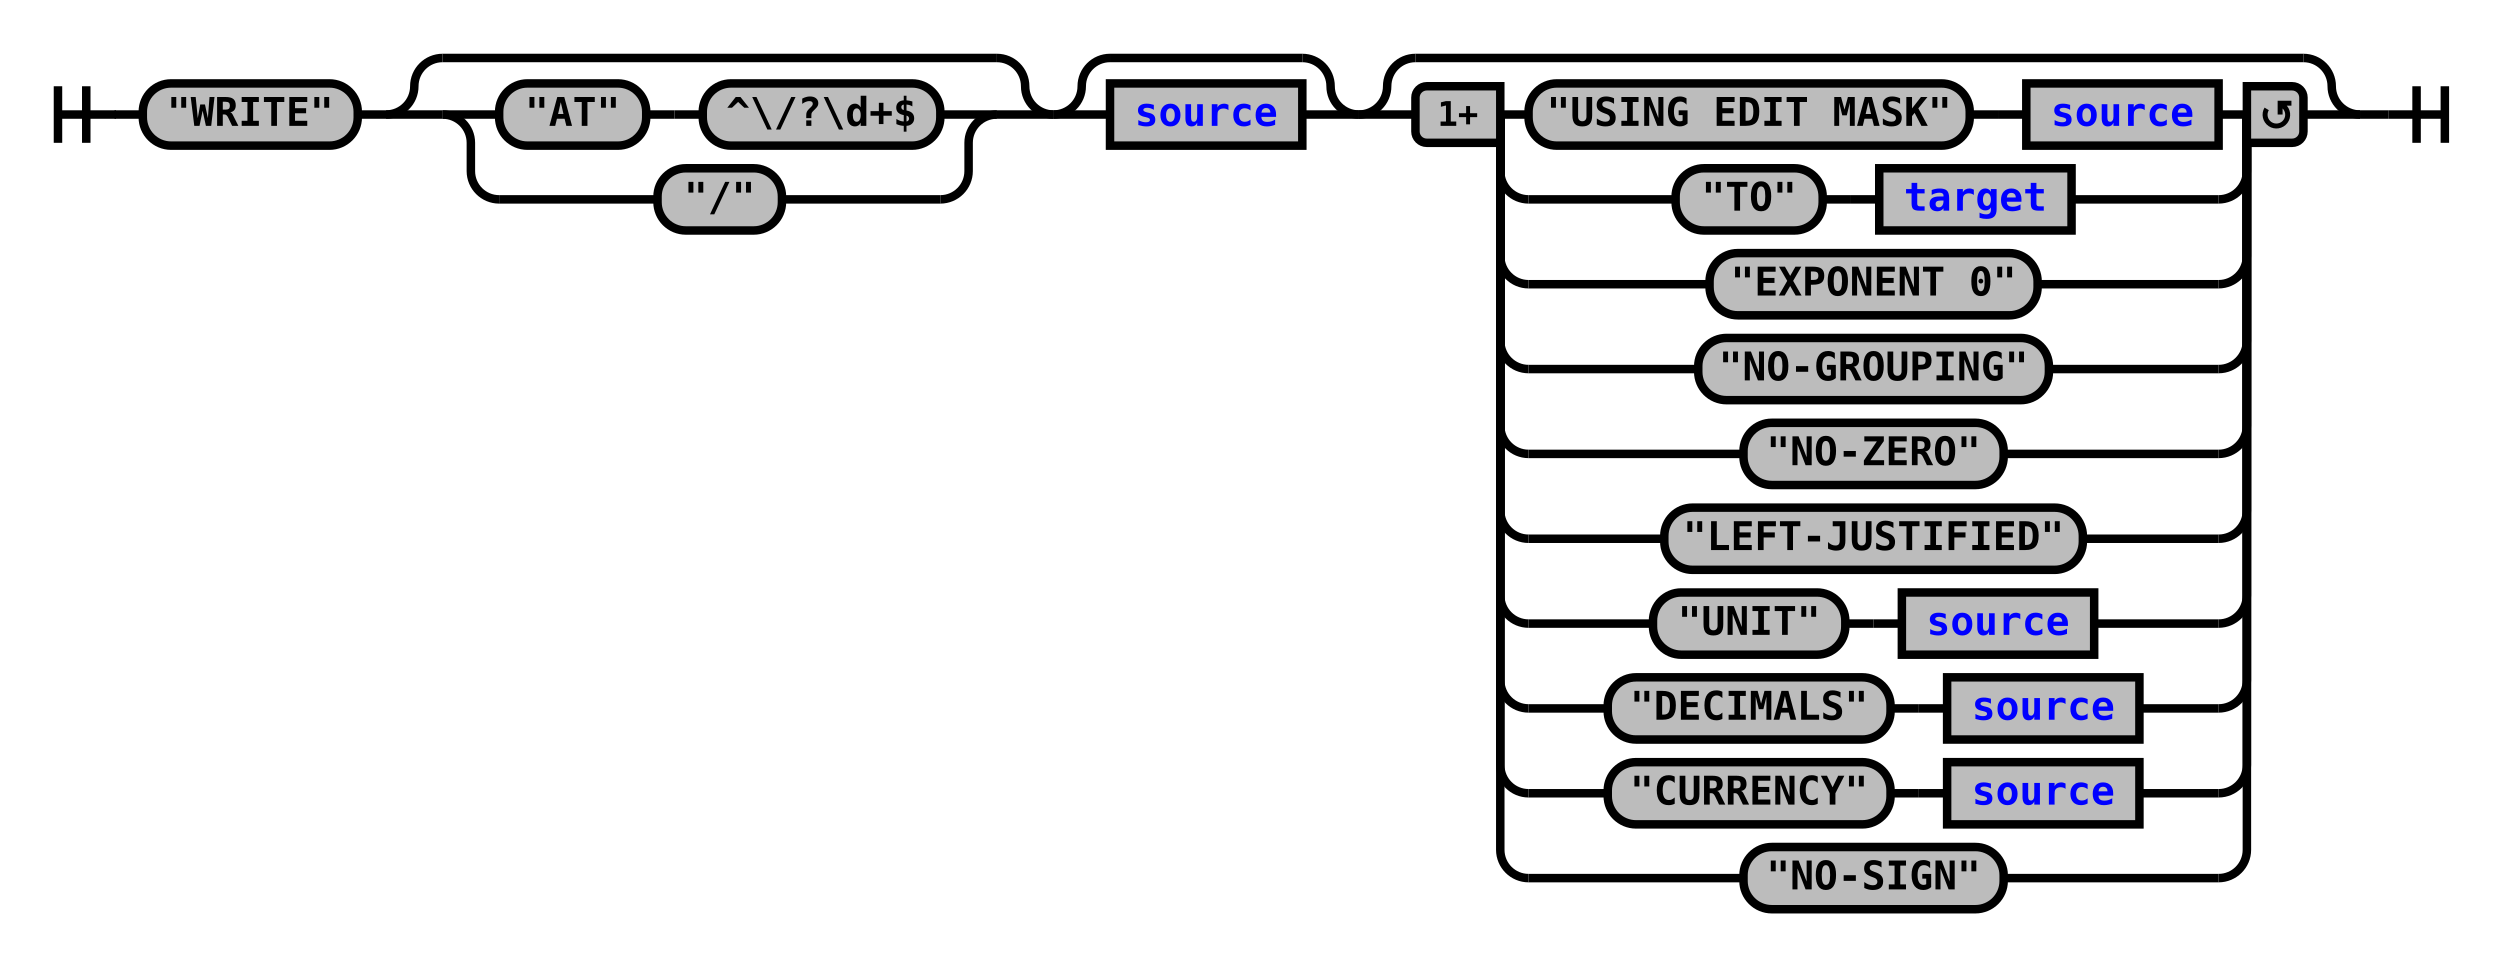
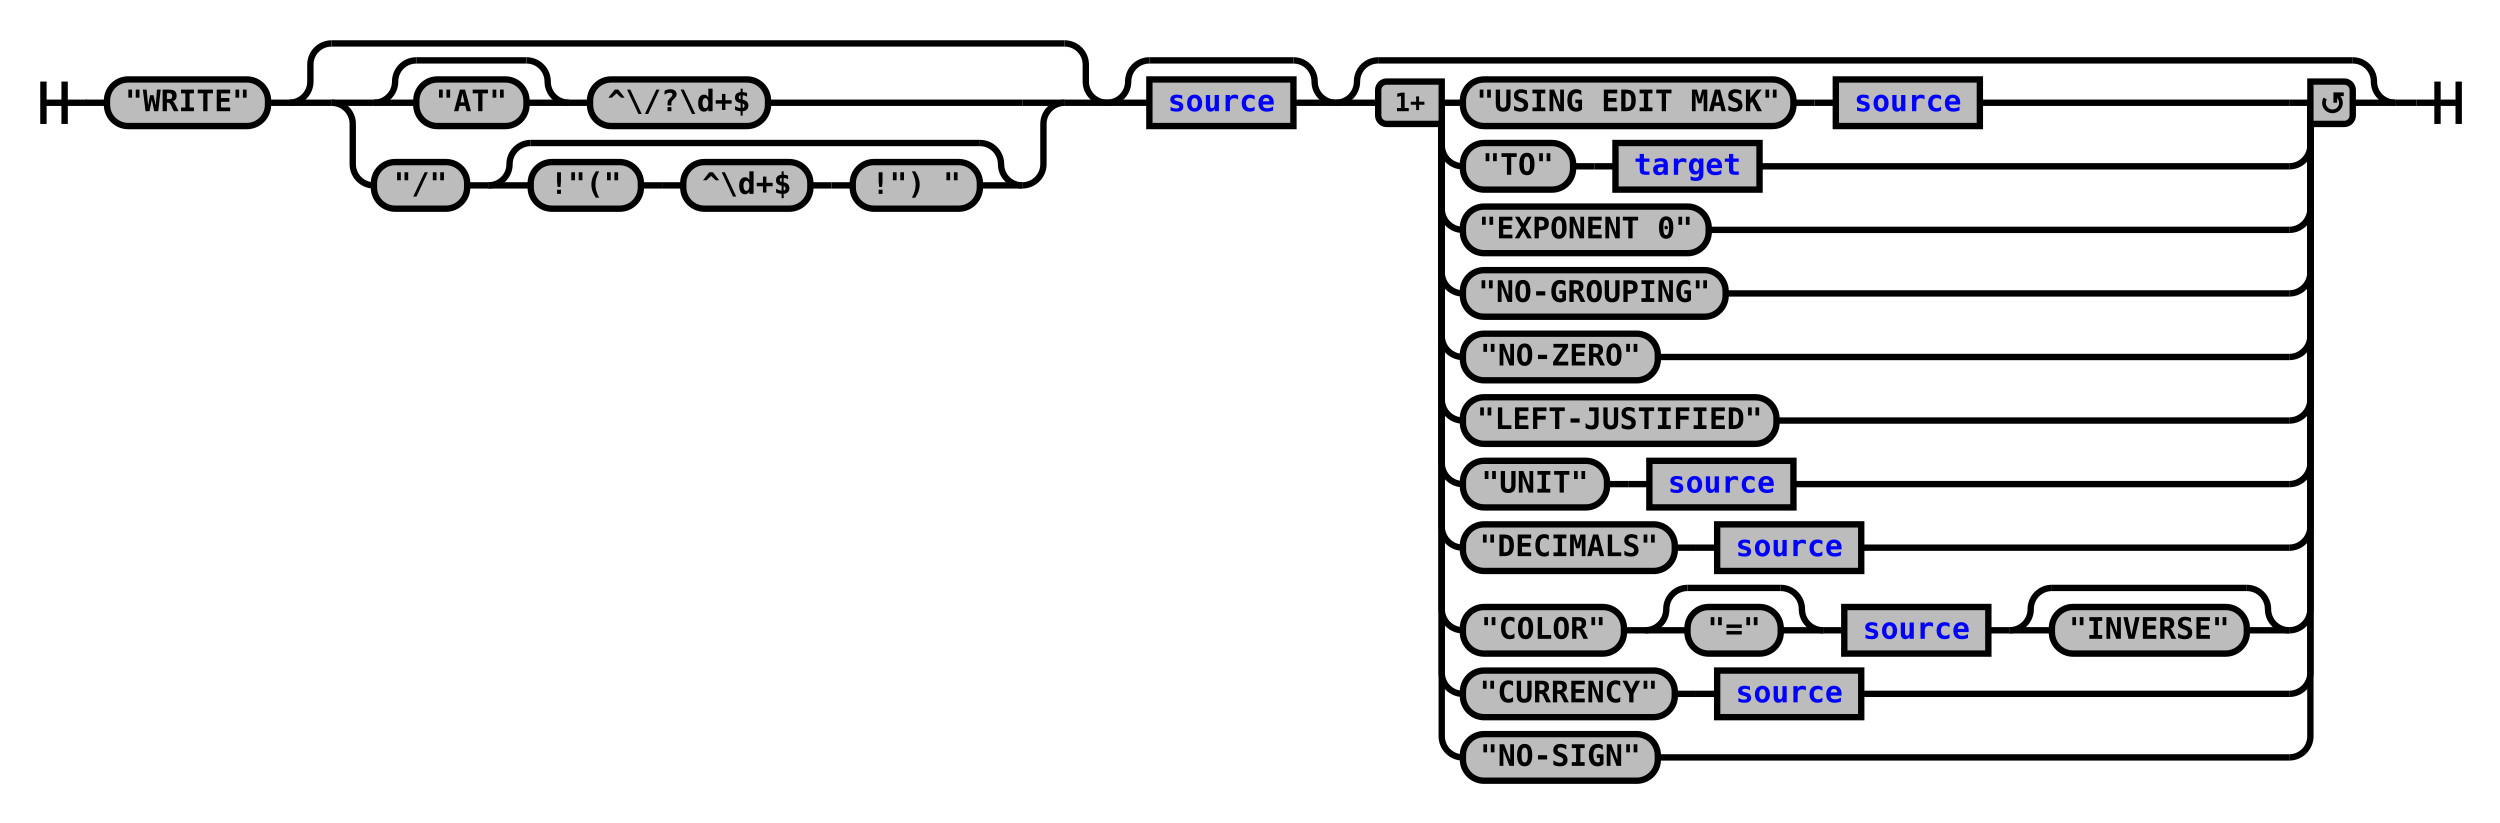
- <svg xmlns="http://www.w3.org/2000/svg" xmlns:xlink="http://www.w3.org/1999/xlink" class="railroad-diagram" width="884" height="341" viewBox="0 0 884 341">
+ <svg xmlns="http://www.w3.org/2000/svg" xmlns:xlink="http://www.w3.org/1999/xlink" class="railroad-diagram" width="1180" height="388" viewBox="0 0 1180 388">
  <defs>
    <style type="text/css">
path {
stroke-width: 3;
stroke: black;
fill: rgba(0,0,0,0);
}
text {
font: bold 14px monospace;
text-anchor: middle;
}
text.diagram-text {
font-size: 12px;
}
a {
fill: blue;
}
text.diagram-arrow {
font-size: 16px;
}
text.label {
text-anchor: start;
}
text.comment {
font: italic 12px monospace;
}
rect {
stroke-width: 3;
stroke: black;
fill: #BCBCBC;
}
path.diagram-text {
stroke-width: 3;
stroke: black;
fill: #BCBCBC;
cursor: help;
}
</style>
  </defs>
  <g transform="translate(.5 .5)">
-     <path d="M 20 30 v 20 m 10 -20 v 20 m -10 -10 h 20.5" />
-     <path d="M40 40h10" />
+     <path d="M 20 38 v 20 m 10 -20 v 20 m -10 -10 h 20.5" />
+     <path d="M40 48h10" />
    <g>
-       <path d="M50 40h0" />
-       <path d="M834 40h0" />
+       <path d="M50 48h0" />
+       <path d="M1130 48h0" />
      <g class="terminal">
-         <path d="M50 40h0" />
-         <path d="M126 40h0" />
-         <rect x="50" y="29" width="76" height="22" rx="10" ry="10" />
-         <text x="88" y="44">"WRITE"</text>
+         <path d="M50 48h0" />
+         <path d="M126 48h0" />
+         <rect x="50" y="37" width="76" height="22" rx="10" ry="10" />
+         <text x="88" y="52">"WRITE"</text>
      </g>
-       <path d="M126 40h10" />
+       <path d="M126 48h10" />
      <g>
-         <path d="M136 40h0" />
-         <path d="M372 40h0" />
-         <path d="M136 40a10 10 0 0 0 10 -10v0a10 10 0 0 1 10 -10" />
+         <path d="M136 48h0" />
+         <path d="M522 48h0" />
+         <path d="M136 48a10 10 0 0 0 10 -10v-8a10 10 0 0 1 10 -10" />
        <g>
-           <path d="M156 20h196" />
-         </g>
-         <path d="M352 20a10 10 0 0 1 10 10v0a10 10 0 0 0 10 10" />
-         <path d="M136 40h20" />
+           <path d="M156 20h346" />
+         </g>
+         <path d="M502 20a10 10 0 0 1 10 10v8a10 10 0 0 0 10 10" />
+         <path d="M136 48h20" />
        <g>
-           <path d="M156 40h0" />
-           <path d="M352 40h0" />
-           <path d="M156 40h20" />
-           <g>
-             <path d="M176 40h0" />
-             <path d="M332 40h0" />
-             <g class="terminal">
-               <path d="M176 40h0" />
-               <path d="M228 40h0" />
-               <rect x="176" y="29" width="52" height="22" rx="10" ry="10" />
-               <text x="202" y="44">"AT"</text>
-             </g>
-             <path d="M228 40h10" />
-             <path d="M238 40h10" />
-             <g class="terminal">
-               <path d="M248 40h0" />
-               <path d="M332 40h0" />
-               <rect x="248" y="29" width="84" height="22" rx="10" ry="10" />
-               <text x="290" y="44">^\/?\d+$</text>
-             </g>
-           </g>
-           <path d="M332 40h20" />
-           <path d="M156 40a10 10 0 0 1 10 10v10a10 10 0 0 0 10 10" />
-           <g class="terminal">
-             <path d="M176 70h56" />
-             <path d="M276 70h56" />
-             <rect x="232" y="59" width="44" height="22" rx="10" ry="10" />
-             <text x="254" y="74">"/"</text>
-           </g>
-           <path d="M332 70a10 10 0 0 0 10 -10v-10a10 10 0 0 1 10 -10" />
-         </g>
-         <path d="M352 40h20" />
+           <path d="M156 48h0" />
+           <path d="M502 48h0" />
+           <path d="M156 48h20" />
+           <g>
+             <path d="M176 48h0" />
+             <path d="M362 48h120" />
+             <g>
+               <path d="M176 48h0" />
+               <path d="M268 48h0" />
+               <path d="M176 48a10 10 0 0 0 10 -10v0a10 10 0 0 1 10 -10" />
+               <g>
+                 <path d="M196 28h52" />
+               </g>
+               <path d="M248 28a10 10 0 0 1 10 10v0a10 10 0 0 0 10 10" />
+               <path d="M176 48h20" />
+               <g class="terminal">
+                 <path d="M196 48h0" />
+                 <path d="M248 48h0" />
+                 <rect x="196" y="37" width="52" height="22" rx="10" ry="10" />
+                 <text x="222" y="52">"AT"</text>
+               </g>
+               <path d="M248 48h20" />
+             </g>
+             <path d="M268 48h10" />
+             <g class="terminal">
+               <path d="M278 48h0" />
+               <path d="M362 48h0" />
+               <rect x="278" y="37" width="84" height="22" rx="10" ry="10" />
+               <text x="320" y="52">^\/?\d+$</text>
+             </g>
+           </g>
+           <path d="M482 48h20" />
+           <path d="M156 48a10 10 0 0 1 10 10v19a10 10 0 0 0 10 10" />
+           <g>
+             <path d="M176 87h0" />
+             <path d="M482 87h0" />
+             <g class="terminal">
+               <path d="M176 87h0" />
+               <path d="M220 87h0" />
+               <rect x="176" y="76" width="44" height="22" rx="10" ry="10" />
+               <text x="198" y="91">"/"</text>
+             </g>
+             <path d="M220 87h10" />
+             <g>
+               <path d="M230 87h0" />
+               <path d="M482 87h0" />
+               <path d="M230 87a10 10 0 0 0 10 -10v0a10 10 0 0 1 10 -10" />
+               <g>
+                 <path d="M250 67h212" />
+               </g>
+               <path d="M462 67a10 10 0 0 1 10 10v0a10 10 0 0 0 10 10" />
+               <path d="M230 87h20" />
+               <g>
+                 <path d="M250 87h0" />
+                 <path d="M462 87h0" />
+                 <g class="terminal">
+                   <path d="M250 87h0" />
+                   <path d="M302 87h0" />
+                   <rect x="250" y="76" width="52" height="22" rx="10" ry="10" />
+                   <text x="276" y="91">!"("</text>
+                 </g>
+                 <path d="M302 87h10" />
+                 <path d="M312 87h10" />
+                 <g class="terminal">
+                   <path d="M322 87h0" />
+                   <path d="M382 87h0" />
+                   <rect x="322" y="76" width="60" height="22" rx="10" ry="10" />
+                   <text x="352" y="91">^\d+$</text>
+                 </g>
+                 <path d="M382 87h10" />
+                 <path d="M392 87h10" />
+                 <g class="terminal">
+                   <path d="M402 87h0" />
+                   <path d="M462 87h0" />
+                   <rect x="402" y="76" width="60" height="22" rx="10" ry="10" />
+                   <text x="432" y="91">!") "</text>
+                 </g>
+               </g>
+               <path d="M462 87h20" />
+             </g>
+           </g>
+           <path d="M482 87a10 10 0 0 0 10 -10v-19a10 10 0 0 1 10 -10" />
+         </g>
+         <path d="M502 48h20" />
      </g>
      <g>
-         <path d="M372 40h0" />
-         <path d="M480 40h0" />
-         <path d="M372 40a10 10 0 0 0 10 -10v0a10 10 0 0 1 10 -10" />
+         <path d="M522 48h0" />
+         <path d="M630 48h0" />
+         <path d="M522 48a10 10 0 0 0 10 -10v0a10 10 0 0 1 10 -10" />
        <g>
-           <path d="M392 20h68" />
-         </g>
-         <path d="M460 20a10 10 0 0 1 10 10v0a10 10 0 0 0 10 10" />
-         <path d="M372 40h20" />
+           <path d="M542 28h68" />
+         </g>
+         <path d="M610 28a10 10 0 0 1 10 10v0a10 10 0 0 0 10 10" />
+         <path d="M522 48h20" />
        <g class="non-terminal">
-           <path d="M392 40h0" />
-           <path d="M460 40h0" />
-           <rect x="392" y="29" width="68" height="22" />
+           <path d="M542 48h0" />
+           <path d="M610 48h0" />
+           <rect x="542" y="37" width="68" height="22" />
          <a xlink:href="reuse_source.svg">
-             <text x="426" y="44">source</text>
+             <text x="576" y="52">source</text>
          </a>
        </g>
-         <path d="M460 40h20" />
+         <path d="M610 48h20" />
      </g>
      <g>
-         <path d="M480 40h0" />
-         <path d="M834 40h0" />
-         <path d="M480 40a10 10 0 0 0 10 -10v0a10 10 0 0 1 10 -10" />
+         <path d="M630 48h0" />
+         <path d="M1130 48h0" />
+         <path d="M630 48a10 10 0 0 0 10 -10v0a10 10 0 0 1 10 -10" />
        <g>
-           <path d="M500 20h314" />
-         </g>
-         <path d="M814 20a10 10 0 0 1 10 10v0a10 10 0 0 0 10 10" />
-         <path d="M480 40h20" />
+           <path d="M650 28h460" />
+         </g>
+         <path d="M1110 28a10 10 0 0 1 10 10v0a10 10 0 0 0 10 10" />
+         <path d="M630 48h20" />
        <g>
-           <path d="M500 40h0" />
-           <path d="M814 40h0" />
-           <path d="M530 40h10" />
-           <g>
-             <path d="M540 40h0" />
-             <path d="M784 40h0" />
-             <g class="terminal">
-               <path d="M540 40h0" />
-               <path d="M696 40h0" />
-               <rect x="540" y="29" width="156" height="22" rx="10" ry="10" />
-               <text x="618" y="44">"USING EDIT MASK"</text>
-             </g>
-             <path d="M696 40h10" />
-             <path d="M706 40h10" />
-             <g class="non-terminal">
-               <path d="M716 40h0" />
-               <path d="M784 40h0" />
-               <rect x="716" y="29" width="68" height="22" />
+           <path d="M650 48h0" />
+           <path d="M1110 48h0" />
+           <path d="M680 48h10" />
+           <g>
+             <path d="M690 48h0" />
+             <path d="M934 48h146" />
+             <g class="terminal">
+               <path d="M690 48h0" />
+               <path d="M846 48h0" />
+               <rect x="690" y="37" width="156" height="22" rx="10" ry="10" />
+               <text x="768" y="52">"USING EDIT MASK"</text>
+             </g>
+             <path d="M846 48h10" />
+             <path d="M856 48h10" />
+             <g class="non-terminal">
+               <path d="M866 48h0" />
+               <path d="M934 48h0" />
+               <rect x="866" y="37" width="68" height="22" />
              <a xlink:href="reuse_source.svg">
-                 <text x="750" y="44">source</text>
-               </a>
-             </g>
-           </g>
-           <path d="M784 40h10" />
-           <path d="M530 40v20a10 10 0 0 0 10 10" />
-           <g>
-             <path d="M540 70h52" />
-             <path d="M732 70h52" />
-             <g class="terminal">
-               <path d="M592 70h0" />
-               <path d="M644 70h0" />
-               <rect x="592" y="59" width="52" height="22" rx="10" ry="10" />
-               <text x="618" y="74">"TO"</text>
-             </g>
-             <path d="M644 70h10" />
-             <path d="M654 70h10" />
-             <g class="non-terminal">
-               <path d="M664 70h0" />
-               <path d="M732 70h0" />
-               <rect x="664" y="59" width="68" height="22" />
+                 <text x="900" y="52">source</text>
+               </a>
+             </g>
+           </g>
+           <path d="M1080 48h10" />
+           <path d="M680 48v20a10 10 0 0 0 10 10" />
+           <g>
+             <path d="M690 78h0" />
+             <path d="M830 78h250" />
+             <g class="terminal">
+               <path d="M690 78h0" />
+               <path d="M742 78h0" />
+               <rect x="690" y="67" width="52" height="22" rx="10" ry="10" />
+               <text x="716" y="82">"TO"</text>
+             </g>
+             <path d="M742 78h10" />
+             <path d="M752 78h10" />
+             <g class="non-terminal">
+               <path d="M762 78h0" />
+               <path d="M830 78h0" />
+               <rect x="762" y="67" width="68" height="22" />
              <a xlink:href="reuse_target.svg">
-                 <text x="698" y="74">target</text>
-               </a>
-             </g>
-           </g>
-           <path d="M784 70a10 10 0 0 0 10 -10v-20" />
-           <path d="M530 40v50a10 10 0 0 0 10 10" />
+                 <text x="796" y="82">target</text>
+               </a>
+             </g>
+           </g>
+           <path d="M1080 78a10 10 0 0 0 10 -10v-20" />
+           <path d="M680 48v50a10 10 0 0 0 10 10" />
          <g class="terminal">
-             <path d="M540 100h64" />
-             <path d="M720 100h64" />
-             <rect x="604" y="89" width="116" height="22" rx="10" ry="10" />
-             <text x="662" y="104">"EXPONENT 0"</text>
-           </g>
-           <path d="M784 100a10 10 0 0 0 10 -10v-50" />
-           <path d="M530 40v80a10 10 0 0 0 10 10" />
+             <path d="M690 108h0" />
+             <path d="M806 108h274" />
+             <rect x="690" y="97" width="116" height="22" rx="10" ry="10" />
+             <text x="748" y="112">"EXPONENT 0"</text>
+           </g>
+           <path d="M1080 108a10 10 0 0 0 10 -10v-50" />
+           <path d="M680 48v80a10 10 0 0 0 10 10" />
          <g class="terminal">
-             <path d="M540 130h60" />
-             <path d="M724 130h60" />
-             <rect x="600" y="119" width="124" height="22" rx="10" ry="10" />
-             <text x="662" y="134">"NO-GROUPING"</text>
-           </g>
-           <path d="M784 130a10 10 0 0 0 10 -10v-80" />
-           <path d="M530 40v110a10 10 0 0 0 10 10" />
+             <path d="M690 138h0" />
+             <path d="M814 138h266" />
+             <rect x="690" y="127" width="124" height="22" rx="10" ry="10" />
+             <text x="752" y="142">"NO-GROUPING"</text>
+           </g>
+           <path d="M1080 138a10 10 0 0 0 10 -10v-80" />
+           <path d="M680 48v110a10 10 0 0 0 10 10" />
          <g class="terminal">
-             <path d="M540 160h76" />
-             <path d="M708 160h76" />
-             <rect x="616" y="149" width="92" height="22" rx="10" ry="10" />
-             <text x="662" y="164">"NO-ZERO"</text>
-           </g>
-           <path d="M784 160a10 10 0 0 0 10 -10v-110" />
-           <path d="M530 40v140a10 10 0 0 0 10 10" />
+             <path d="M690 168h0" />
+             <path d="M782 168h298" />
+             <rect x="690" y="157" width="92" height="22" rx="10" ry="10" />
+             <text x="736" y="172">"NO-ZERO"</text>
+           </g>
+           <path d="M1080 168a10 10 0 0 0 10 -10v-110" />
+           <path d="M680 48v140a10 10 0 0 0 10 10" />
          <g class="terminal">
-             <path d="M540 190h48" />
-             <path d="M736 190h48" />
-             <rect x="588" y="179" width="148" height="22" rx="10" ry="10" />
-             <text x="662" y="194">"LEFT-JUSTIFIED"</text>
-           </g>
-           <path d="M784 190a10 10 0 0 0 10 -10v-140" />
-           <path d="M530 40v170a10 10 0 0 0 10 10" />
-           <g>
-             <path d="M540 220h44" />
-             <path d="M740 220h44" />
-             <g class="terminal">
-               <path d="M584 220h0" />
-               <path d="M652 220h0" />
-               <rect x="584" y="209" width="68" height="22" rx="10" ry="10" />
-               <text x="618" y="224">"UNIT"</text>
-             </g>
-             <path d="M652 220h10" />
-             <path d="M662 220h10" />
-             <g class="non-terminal">
-               <path d="M672 220h0" />
-               <path d="M740 220h0" />
-               <rect x="672" y="209" width="68" height="22" />
+             <path d="M690 198h0" />
+             <path d="M838 198h242" />
+             <rect x="690" y="187" width="148" height="22" rx="10" ry="10" />
+             <text x="764" y="202">"LEFT-JUSTIFIED"</text>
+           </g>
+           <path d="M1080 198a10 10 0 0 0 10 -10v-140" />
+           <path d="M680 48v170a10 10 0 0 0 10 10" />
+           <g>
+             <path d="M690 228h0" />
+             <path d="M846 228h234" />
+             <g class="terminal">
+               <path d="M690 228h0" />
+               <path d="M758 228h0" />
+               <rect x="690" y="217" width="68" height="22" rx="10" ry="10" />
+               <text x="724" y="232">"UNIT"</text>
+             </g>
+             <path d="M758 228h10" />
+             <path d="M768 228h10" />
+             <g class="non-terminal">
+               <path d="M778 228h0" />
+               <path d="M846 228h0" />
+               <rect x="778" y="217" width="68" height="22" />
              <a xlink:href="reuse_source.svg">
-                 <text x="706" y="224">source</text>
-               </a>
-             </g>
-           </g>
-           <path d="M784 220a10 10 0 0 0 10 -10v-170" />
-           <path d="M530 40v200a10 10 0 0 0 10 10" />
-           <g>
-             <path d="M540 250h28" />
-             <path d="M756 250h28" />
-             <g class="terminal">
-               <path d="M568 250h0" />
-               <path d="M668 250h0" />
-               <rect x="568" y="239" width="100" height="22" rx="10" ry="10" />
-               <text x="618" y="254">"DECIMALS"</text>
-             </g>
-             <path d="M668 250h10" />
-             <path d="M678 250h10" />
-             <g class="non-terminal">
-               <path d="M688 250h0" />
-               <path d="M756 250h0" />
-               <rect x="688" y="239" width="68" height="22" />
+                 <text x="812" y="232">source</text>
+               </a>
+             </g>
+           </g>
+           <path d="M1080 228a10 10 0 0 0 10 -10v-170" />
+           <path d="M680 48v200a10 10 0 0 0 10 10" />
+           <g>
+             <path d="M690 258h0" />
+             <path d="M878 258h202" />
+             <g class="terminal">
+               <path d="M690 258h0" />
+               <path d="M790 258h0" />
+               <rect x="690" y="247" width="100" height="22" rx="10" ry="10" />
+               <text x="740" y="262">"DECIMALS"</text>
+             </g>
+             <path d="M790 258h10" />
+             <path d="M800 258h10" />
+             <g class="non-terminal">
+               <path d="M810 258h0" />
+               <path d="M878 258h0" />
+               <rect x="810" y="247" width="68" height="22" />
              <a xlink:href="reuse_source.svg">
-                 <text x="722" y="254">source</text>
-               </a>
-             </g>
-           </g>
-           <path d="M784 250a10 10 0 0 0 10 -10v-200" />
-           <path d="M530 40v230a10 10 0 0 0 10 10" />
-           <g>
-             <path d="M540 280h28" />
-             <path d="M756 280h28" />
-             <g class="terminal">
-               <path d="M568 280h0" />
-               <path d="M668 280h0" />
-               <rect x="568" y="269" width="100" height="22" rx="10" ry="10" />
-               <text x="618" y="284">"CURRENCY"</text>
-             </g>
-             <path d="M668 280h10" />
-             <path d="M678 280h10" />
-             <g class="non-terminal">
-               <path d="M688 280h0" />
-               <path d="M756 280h0" />
-               <rect x="688" y="269" width="68" height="22" />
+                 <text x="844" y="262">source</text>
+               </a>
+             </g>
+           </g>
+           <path d="M1080 258a10 10 0 0 0 10 -10v-200" />
+           <path d="M680 48v239a10 10 0 0 0 10 10" />
+           <g>
+             <path d="M690 297h0" />
+             <path d="M1080 297h0" />
+             <g class="terminal">
+               <path d="M690 297h0" />
+               <path d="M766 297h0" />
+               <rect x="690" y="286" width="76" height="22" rx="10" ry="10" />
+               <text x="728" y="301">"COLOR"</text>
+             </g>
+             <path d="M766 297h10" />
+             <g>
+               <path d="M776 297h0" />
+               <path d="M860 297h0" />
+               <path d="M776 297a10 10 0 0 0 10 -10v0a10 10 0 0 1 10 -10" />
+               <g>
+                 <path d="M796 277h44" />
+               </g>
+               <path d="M840 277a10 10 0 0 1 10 10v0a10 10 0 0 0 10 10" />
+               <path d="M776 297h20" />
+               <g class="terminal">
+                 <path d="M796 297h0" />
+                 <path d="M840 297h0" />
+                 <rect x="796" y="286" width="44" height="22" rx="10" ry="10" />
+                 <text x="818" y="301">"="</text>
+               </g>
+               <path d="M840 297h20" />
+             </g>
+             <path d="M860 297h10" />
+             <g class="non-terminal">
+               <path d="M870 297h0" />
+               <path d="M938 297h0" />
+               <rect x="870" y="286" width="68" height="22" />
              <a xlink:href="reuse_source.svg">
-                 <text x="722" y="284">source</text>
-               </a>
-             </g>
-           </g>
-           <path d="M784 280a10 10 0 0 0 10 -10v-230" />
-           <path d="M530 40v260a10 10 0 0 0 10 10" />
+                 <text x="904" y="301">source</text>
+               </a>
+             </g>
+             <path d="M938 297h10" />
+             <g>
+               <path d="M948 297h0" />
+               <path d="M1080 297h0" />
+               <path d="M948 297a10 10 0 0 0 10 -10v0a10 10 0 0 1 10 -10" />
+               <g>
+                 <path d="M968 277h92" />
+               </g>
+               <path d="M1060 277a10 10 0 0 1 10 10v0a10 10 0 0 0 10 10" />
+               <path d="M948 297h20" />
+               <g class="terminal">
+                 <path d="M968 297h0" />
+                 <path d="M1060 297h0" />
+                 <rect x="968" y="286" width="92" height="22" rx="10" ry="10" />
+                 <text x="1014" y="301">"INVERSE"</text>
+               </g>
+               <path d="M1060 297h20" />
+             </g>
+           </g>
+           <path d="M1080 297a10 10 0 0 0 10 -10v-239" />
+           <path d="M680 48v269a10 10 0 0 0 10 10" />
+           <g>
+             <path d="M690 327h0" />
+             <path d="M878 327h202" />
+             <g class="terminal">
+               <path d="M690 327h0" />
+               <path d="M790 327h0" />
+               <rect x="690" y="316" width="100" height="22" rx="10" ry="10" />
+               <text x="740" y="331">"CURRENCY"</text>
+             </g>
+             <path d="M790 327h10" />
+             <path d="M800 327h10" />
+             <g class="non-terminal">
+               <path d="M810 327h0" />
+               <path d="M878 327h0" />
+               <rect x="810" y="316" width="68" height="22" />
+               <a xlink:href="reuse_source.svg">
+                 <text x="844" y="331">source</text>
+               </a>
+             </g>
+           </g>
+           <path d="M1080 327a10 10 0 0 0 10 -10v-269" />
+           <path d="M680 48v299a10 10 0 0 0 10 10" />
          <g class="terminal">
-             <path d="M540 310h76" />
-             <path d="M708 310h76" />
-             <rect x="616" y="299" width="92" height="22" rx="10" ry="10" />
-             <text x="662" y="314">"NO-SIGN"</text>
-           </g>
-           <path d="M784 310a10 10 0 0 0 10 -10v-260" />
+             <path d="M690 357h0" />
+             <path d="M782 357h298" />
+             <rect x="690" y="346" width="92" height="22" rx="10" ry="10" />
+             <text x="736" y="361">"NO-SIGN"</text>
+           </g>
+           <path d="M1080 357a10 10 0 0 0 10 -10v-299" />
          <g class="diagram-text">
-             <path d="M 530 30 h -26 a 4 4 0 0 0 -4 4 v 12 a 4 4 0 0 0 4 4 h 26 z" class="diagram-text" />
-             <text x="515" y="44" class="diagram-text">1+</text>
-             <path d="M 794 30 h 16 a 4 4 0 0 1 4 4 v 12 a 4 4 0 0 1 -4 4 h -16 z" class="diagram-text" />
-             <path d="M 801 38 a 4 4 0 1 0 6 -1 m 2.75 -1 h -4 v 4 m 0 -3 h 2" style="stroke-width: 1.75" />
-           </g>
-         </g>
-         <path d="M814 40h20" />
+             <path d="M 680 38 h -26 a 4 4 0 0 0 -4 4 v 12 a 4 4 0 0 0 4 4 h 26 z" class="diagram-text" />
+             <text x="665" y="52" class="diagram-text">1+</text>
+             <path d="M 1090 38 h 16 a 4 4 0 0 1 4 4 v 12 a 4 4 0 0 1 -4 4 h -16 z" class="diagram-text" />
+             <path d="M 1097 46 a 4 4 0 1 0 6 -1 m 2.75 -1 h -4 v 4 m 0 -3 h 2" style="stroke-width: 1.75" />
+           </g>
+         </g>
+         <path d="M1110 48h20" />
      </g>
    </g>
-     <path d="M834 40h10" />
-     <path d="M 844 40 h 20 m -10 -10 v 20 m 10 -20 v 20" />
+     <path d="M1130 48h10" />
+     <path d="M 1140 48 h 20 m -10 -10 v 20 m 10 -20 v 20" />
  </g>
</svg>
